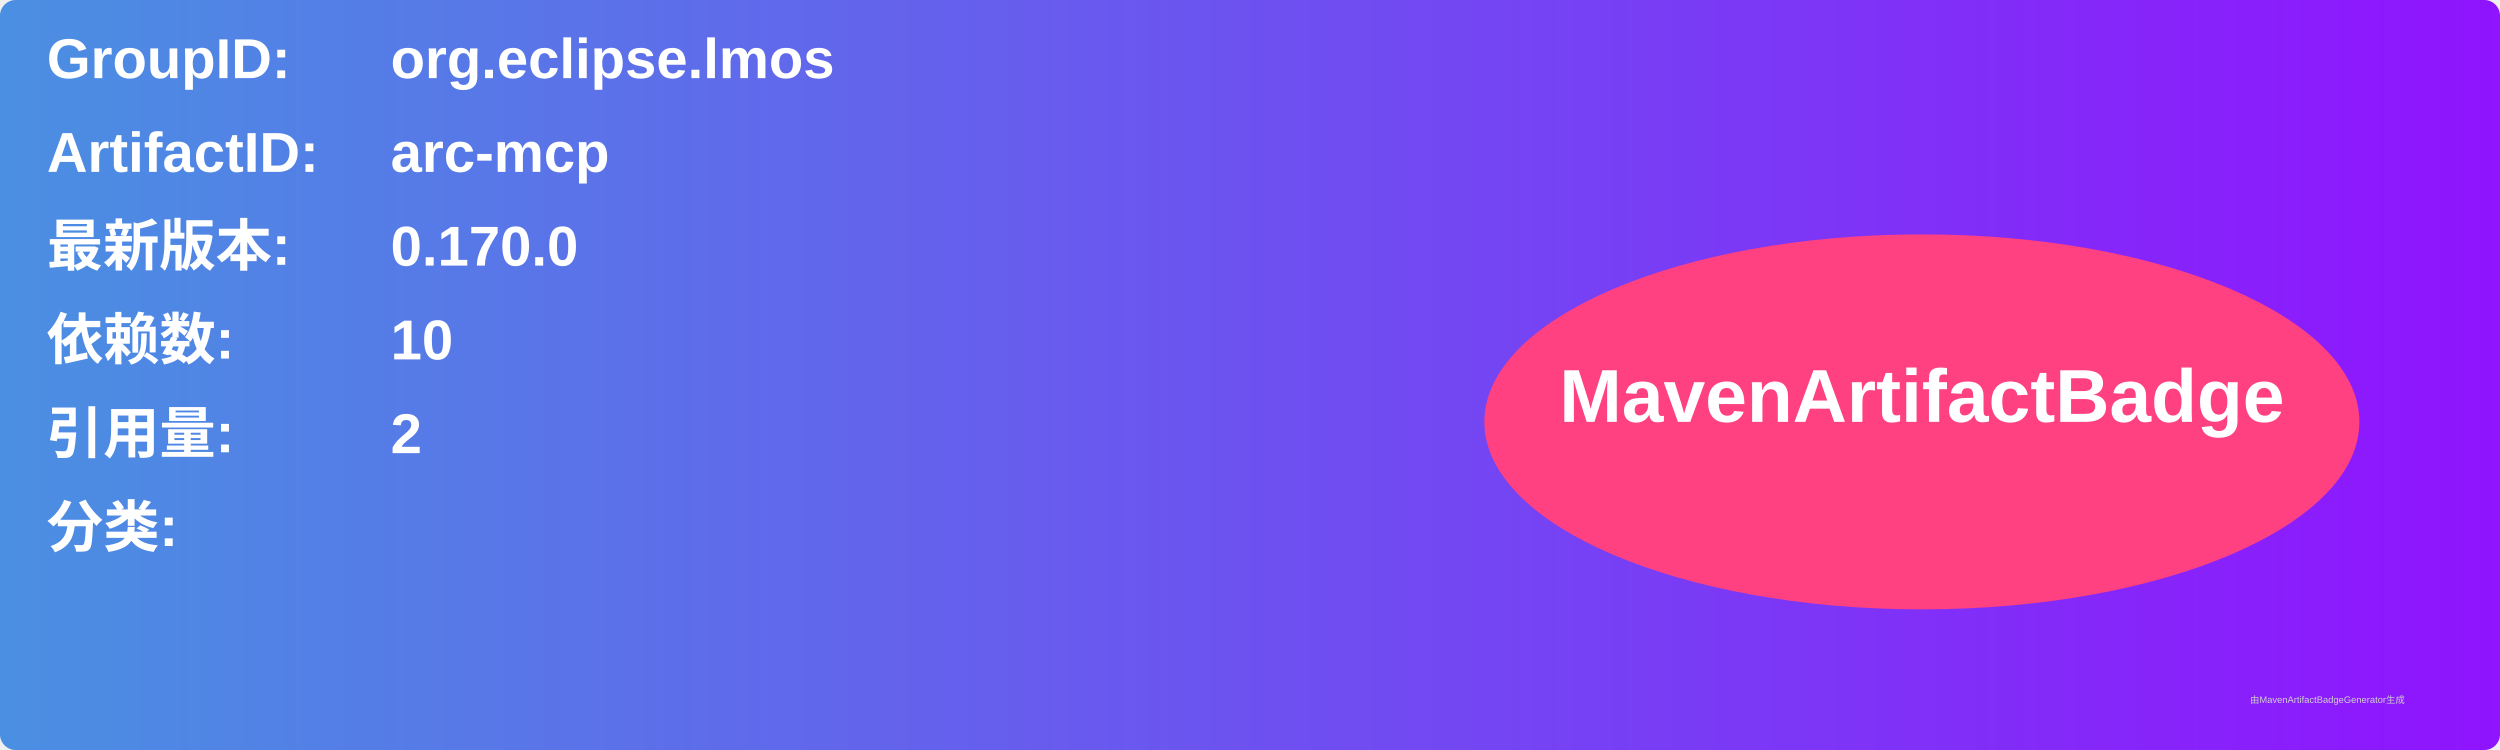
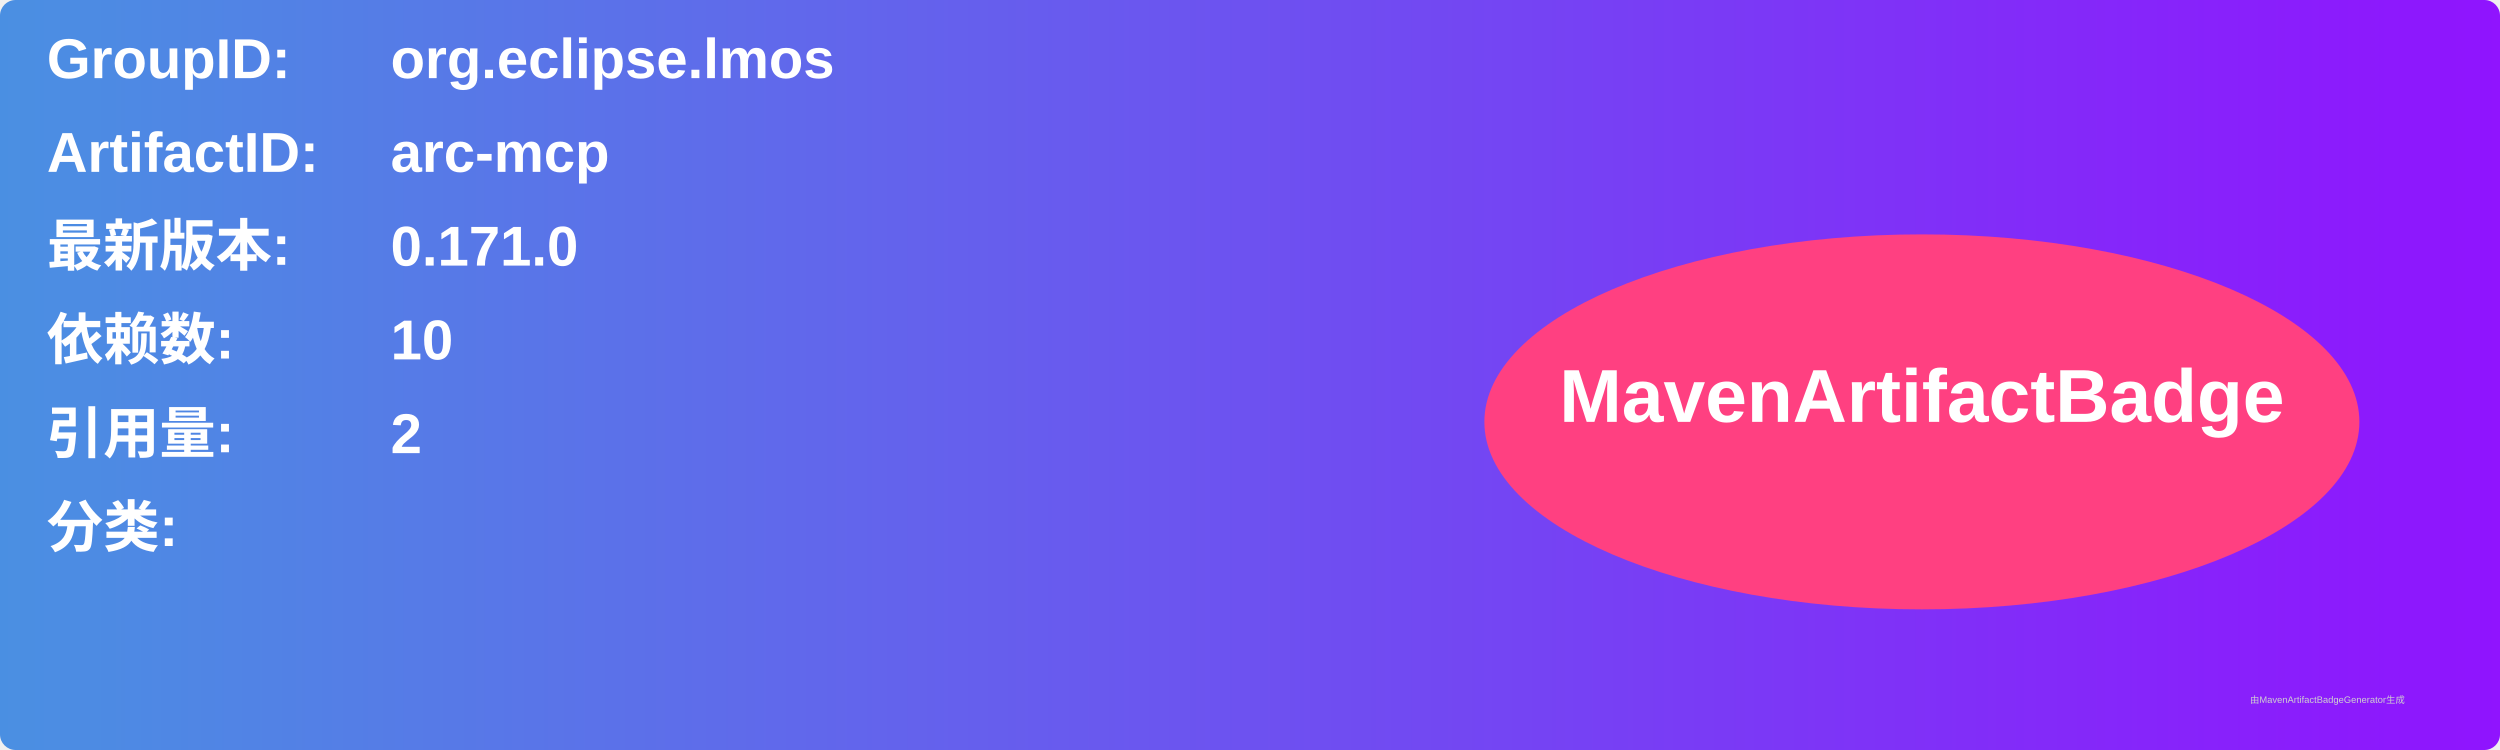
<svg xmlns="http://www.w3.org/2000/svg" width="800" height="240" viewBox="0 0 800 240">
  <linearGradient id="grad" x1="0%" y1="0%" x2="100%" y2="0%">
    <stop offset="0%" stop-color="#4a90e2" />
    <stop offset="100%" stop-color="#9013fe" />
  </linearGradient>
  <rect width="100%" height="100%" rx="5" ry="5" fill="url(#grad)" />
  <g transform="translate(15, 15)">
    <text x="0" y="10" font-family="Arial" font-size="18" fill="white" font-weight="bold" width="260">GroupID:</text>
    <text x="110" y="10" font-family="Arial" font-size="18" fill="white" font-weight="bold" width="460">org.eclipse.lmos</text>
    <text x="0" y="40" font-family="Arial" font-size="18" fill="white" font-weight="bold" width="260">ArtifactID:</text>
    <text x="110" y="40" font-family="Arial" font-size="18" fill="white" font-weight="bold" width="460">arc-mcp</text>
    <text x="0" y="70" font-family="Arial" font-size="18" fill="white" font-weight="bold">最新版本:</text>
    <text x="110" y="70" font-family="Arial" font-size="18" fill="white" font-weight="bold">
-       <tspan font-weight="bold">0.170.0</tspan>
+       <tspan font-weight="bold">0.171.0</tspan>
    </text>
    <text x="0" y="100" font-family="Arial" font-size="18" fill="white" font-weight="bold">依赖数: </text>
    <text x="110" y="100" font-family="Arial" font-size="18" fill="white">
      <tspan font-weight="bold">10</tspan>
    </text>
    <text x="0" y="130" font-family="Arial" font-size="18" fill="white" font-weight="bold">引用量: </text>
    <text x="110" y="130" font-family="Arial" font-size="18" fill="white">
      <tspan font-weight="bold">2</tspan>
    </text>
    <text x="0" y="160" font-family="Arial" font-size="18" fill="white" font-weight="bold">分类:</text>
    <text x="10" y="190" font-family="Arial" font-size="10" fill="white">
      <tspan font-weight="bold" />
    </text>
    <ellipse cx="600" cy="120" rx="140" ry="60" fill="#ff4081" />
    <text x="600" y="120" text-anchor="middle" font-family="Arial" font-size="24" fill="white" font-weight="bold">MavenArtifactBadge</text>
  </g>
  <text x="720" y="225" font-family="Arial" font-size="3" fill="#d0d0d0">由MavenArtifactBadgeGenerator生成</text>
</svg>
